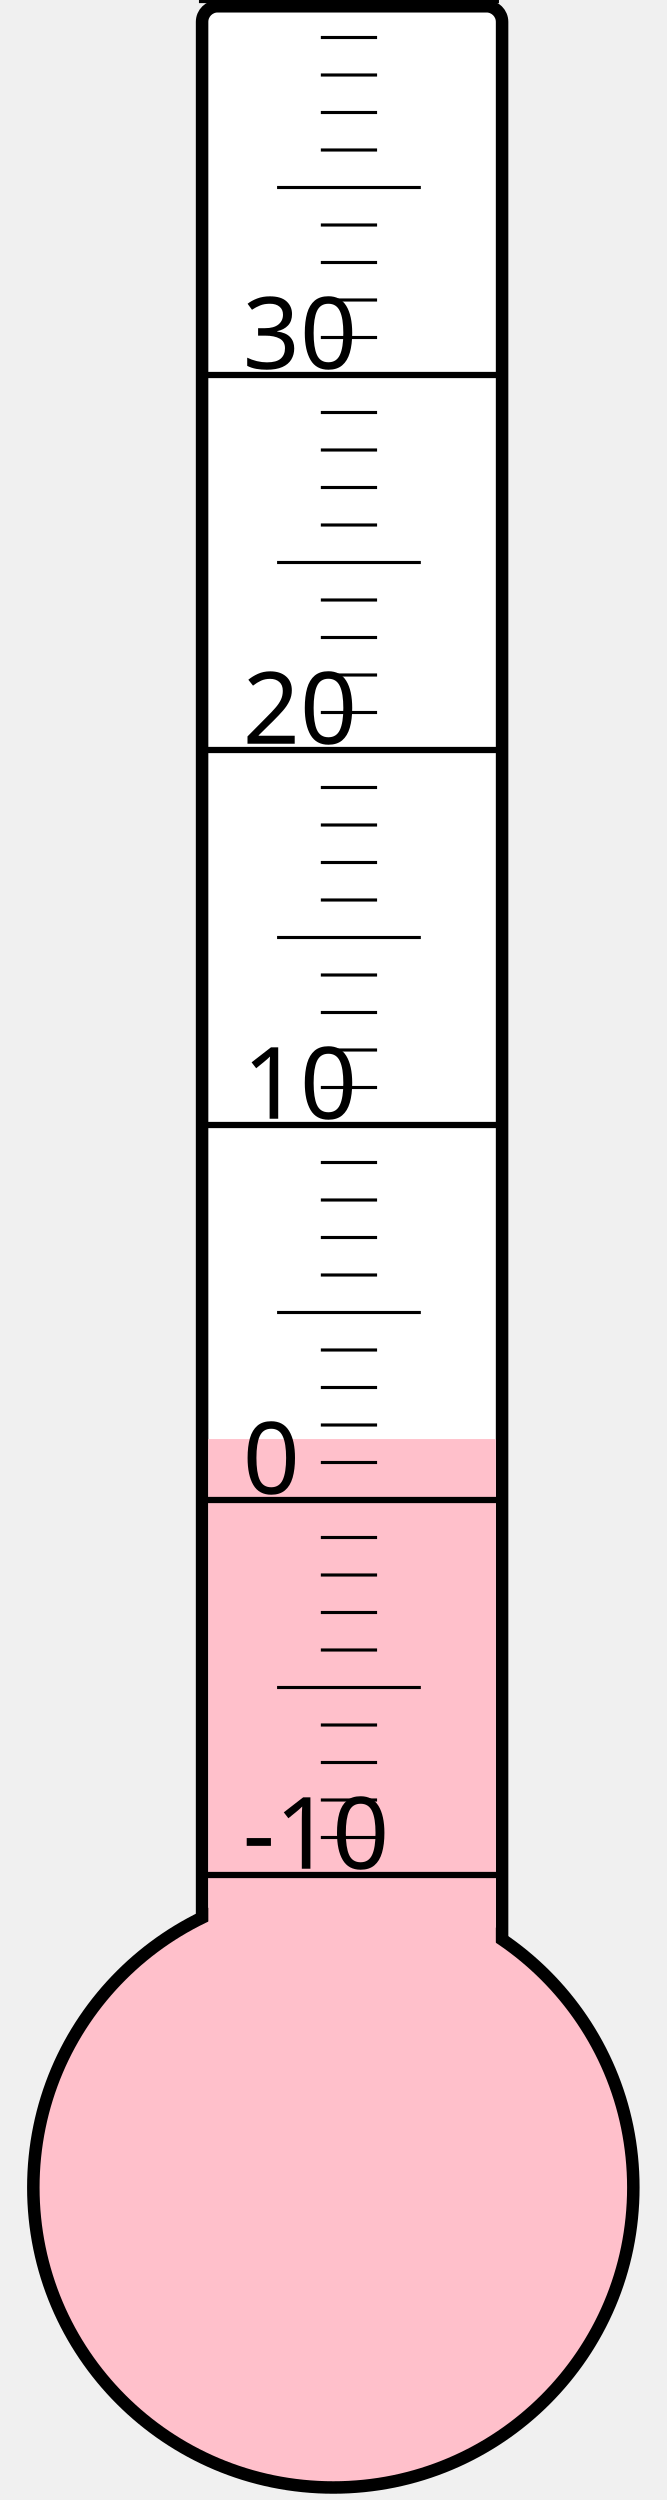
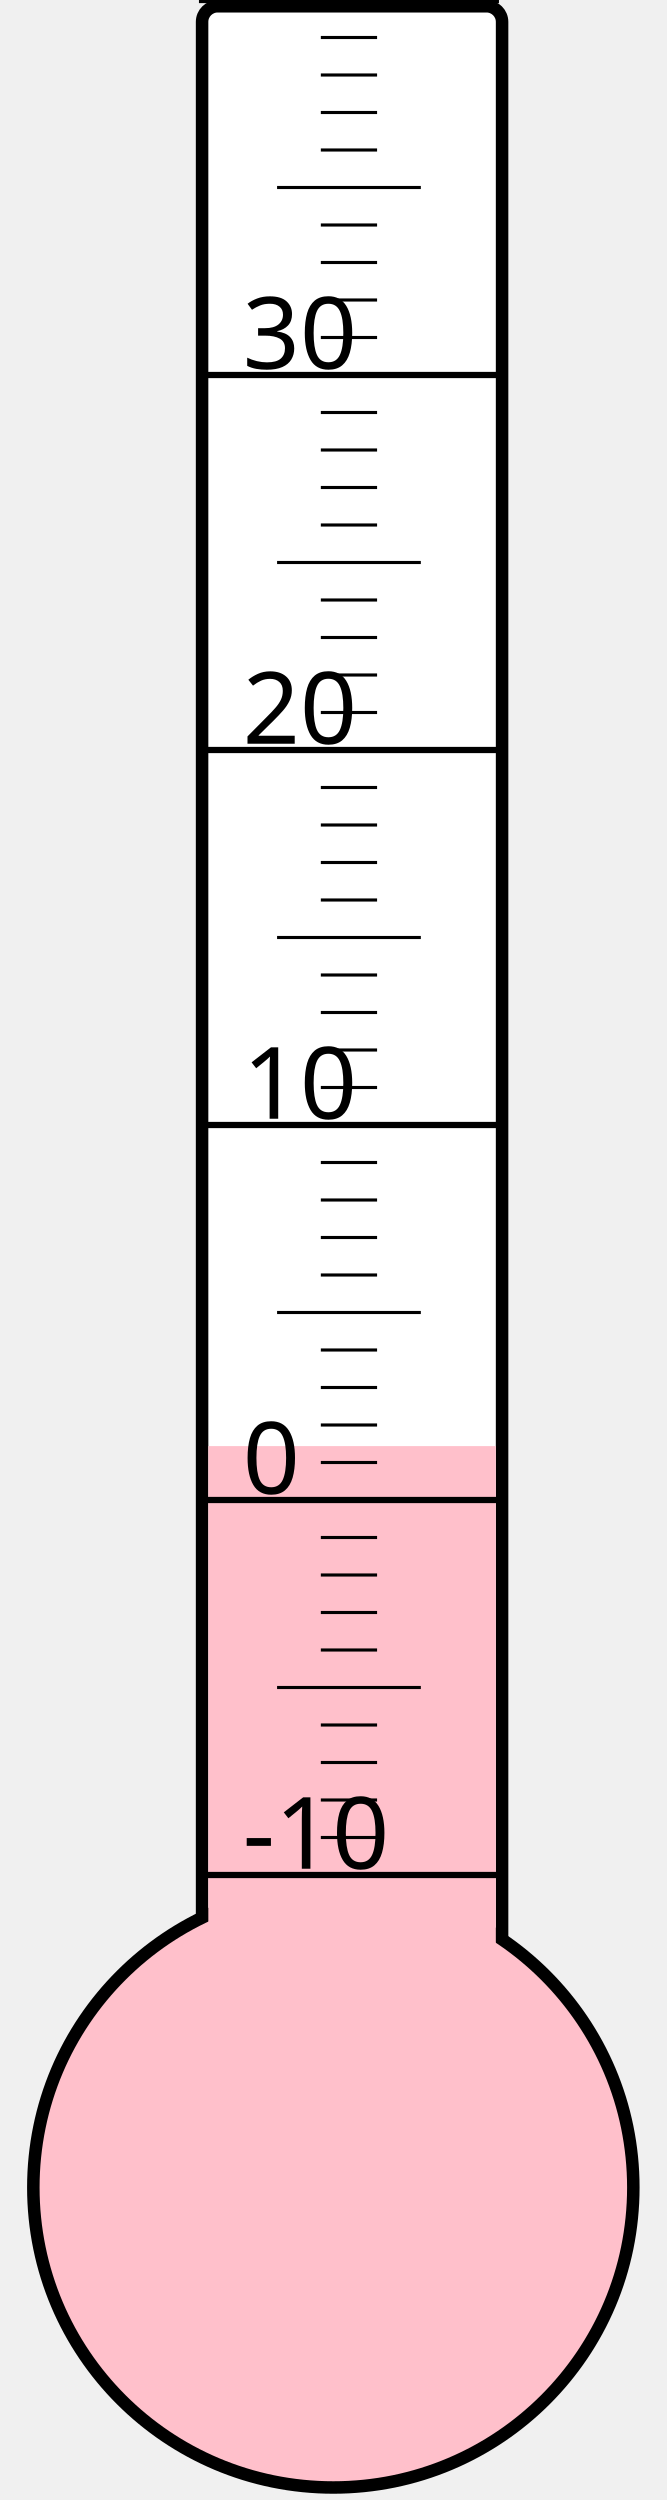
<svg xmlns="http://www.w3.org/2000/svg" width="40px" height="150px" viewBox="0 0 200 800">
  <rect width="200" height="800" x="0" y="0" style="fill: #ffffeb; fill-opacity: 0;" />
  <rect width="96" height="680" x="58" y="2" rx="5" ry="5" style="fill: white; fill-opacity: 1; stroke: black; stroke-width: 4;" />
  <circle cx="100" cy="700" r="96" style="fill: pink; stroke: black; stroke-width: 4;" />
-   <rect width="92" height="239.5" x="60" y="460.5" style="fill: pink; fill-opacity: 1; stroke-width: 0;" />
+   <rect width="92" height="237.25" x="60" y="462.75" style="fill: pink; fill-opacity: 1; stroke-width: 0;" />
  <text x="71" y="598" style="font-family: sans-serif; font-size: 24pt;">-10</text>
  <text x="71" y="478" style="font-family: sans-serif; font-size: 24pt;">0</text>
  <text x="71" y="358" style="font-family: sans-serif; font-size: 24pt;">10</text>
  <text x="71" y="238" style="font-family: sans-serif; font-size: 24pt;">20</text>
  <text x="71" y="118" style="font-family: sans-serif; font-size: 24pt;">30</text>
  <g style="stroke: black;">
    <line x1="57" y1="600" x2="153" y2="600" style="stroke-width: 2;" />
    <line x1="96" y1="588" x2="114" y2="588" style="stroke-width: 1;" />
    <line x1="96" y1="576" x2="114" y2="576" style="stroke-width: 1;" />
    <line x1="96" y1="564" x2="114" y2="564" style="stroke-width: 1;" />
    <line x1="96" y1="552" x2="114" y2="552" style="stroke-width: 1;" />
    <line x1="82" y1="540" x2="128" y2="540" style="stroke-width: 1;" />
    <line x1="96" y1="528" x2="114" y2="528" style="stroke-width: 1;" />
    <line x1="96" y1="516" x2="114" y2="516" style="stroke-width: 1;" />
    <line x1="96" y1="504" x2="114" y2="504" style="stroke-width: 1;" />
    <line x1="96" y1="492" x2="114" y2="492" style="stroke-width: 1;" />
    <line x1="57" y1="480" x2="153" y2="480" style="stroke-width: 2;" />
    <line x1="96" y1="468" x2="114" y2="468" style="stroke-width: 1;" />
    <line x1="96" y1="456" x2="114" y2="456" style="stroke-width: 1;" />
    <line x1="96" y1="444" x2="114" y2="444" style="stroke-width: 1;" />
    <line x1="96" y1="432" x2="114" y2="432" style="stroke-width: 1;" />
    <line x1="82" y1="420" x2="128" y2="420" style="stroke-width: 1;" />
    <line x1="96" y1="408" x2="114" y2="408" style="stroke-width: 1;" />
    <line x1="96" y1="396" x2="114" y2="396" style="stroke-width: 1;" />
    <line x1="96" y1="384" x2="114" y2="384" style="stroke-width: 1;" />
    <line x1="96" y1="372" x2="114" y2="372" style="stroke-width: 1;" />
    <line x1="57" y1="360" x2="153" y2="360" style="stroke-width: 2;" />
    <line x1="96" y1="348" x2="114" y2="348" style="stroke-width: 1;" />
    <line x1="96" y1="336" x2="114" y2="336" style="stroke-width: 1;" />
    <line x1="96" y1="324" x2="114" y2="324" style="stroke-width: 1;" />
    <line x1="96" y1="312" x2="114" y2="312" style="stroke-width: 1;" />
    <line x1="82" y1="300" x2="128" y2="300" style="stroke-width: 1;" />
    <line x1="96" y1="288" x2="114" y2="288" style="stroke-width: 1;" />
    <line x1="96" y1="276" x2="114" y2="276" style="stroke-width: 1;" />
    <line x1="96" y1="264" x2="114" y2="264" style="stroke-width: 1;" />
    <line x1="96" y1="252" x2="114" y2="252" style="stroke-width: 1;" />
    <line x1="57" y1="240" x2="153" y2="240" style="stroke-width: 2;" />
    <line x1="96" y1="228" x2="114" y2="228" style="stroke-width: 1;" />
    <line x1="96" y1="216" x2="114" y2="216" style="stroke-width: 1;" />
    <line x1="96" y1="204" x2="114" y2="204" style="stroke-width: 1;" />
    <line x1="96" y1="192" x2="114" y2="192" style="stroke-width: 1;" />
    <line x1="82" y1="180" x2="128" y2="180" style="stroke-width: 1;" />
    <line x1="96" y1="168" x2="114" y2="168" style="stroke-width: 1;" />
    <line x1="96" y1="156" x2="114" y2="156" style="stroke-width: 1;" />
    <line x1="96" y1="144" x2="114" y2="144" style="stroke-width: 1;" />
    <line x1="96" y1="132" x2="114" y2="132" style="stroke-width: 1;" />
    <line x1="57" y1="120" x2="153" y2="120" style="stroke-width: 2;" />
    <line x1="96" y1="108" x2="114" y2="108" style="stroke-width: 1;" />
    <line x1="96" y1="96" x2="114" y2="96" style="stroke-width: 1;" />
    <line x1="96" y1="84" x2="114" y2="84" style="stroke-width: 1;" />
    <line x1="96" y1="72" x2="114" y2="72" style="stroke-width: 1;" />
    <line x1="82" y1="60" x2="128" y2="60" style="stroke-width: 1;" />
    <line x1="96" y1="48" x2="114" y2="48" style="stroke-width: 1;" />
    <line x1="96" y1="36" x2="114" y2="36" style="stroke-width: 1;" />
    <line x1="96" y1="24" x2="114" y2="24" style="stroke-width: 1;" />
    <line x1="96" y1="12" x2="114" y2="12" style="stroke-width: 1;" />
    <line x1="57" y1="0" x2="153" y2="0" style="stroke-width: 2;" />
  </g>
</svg>
